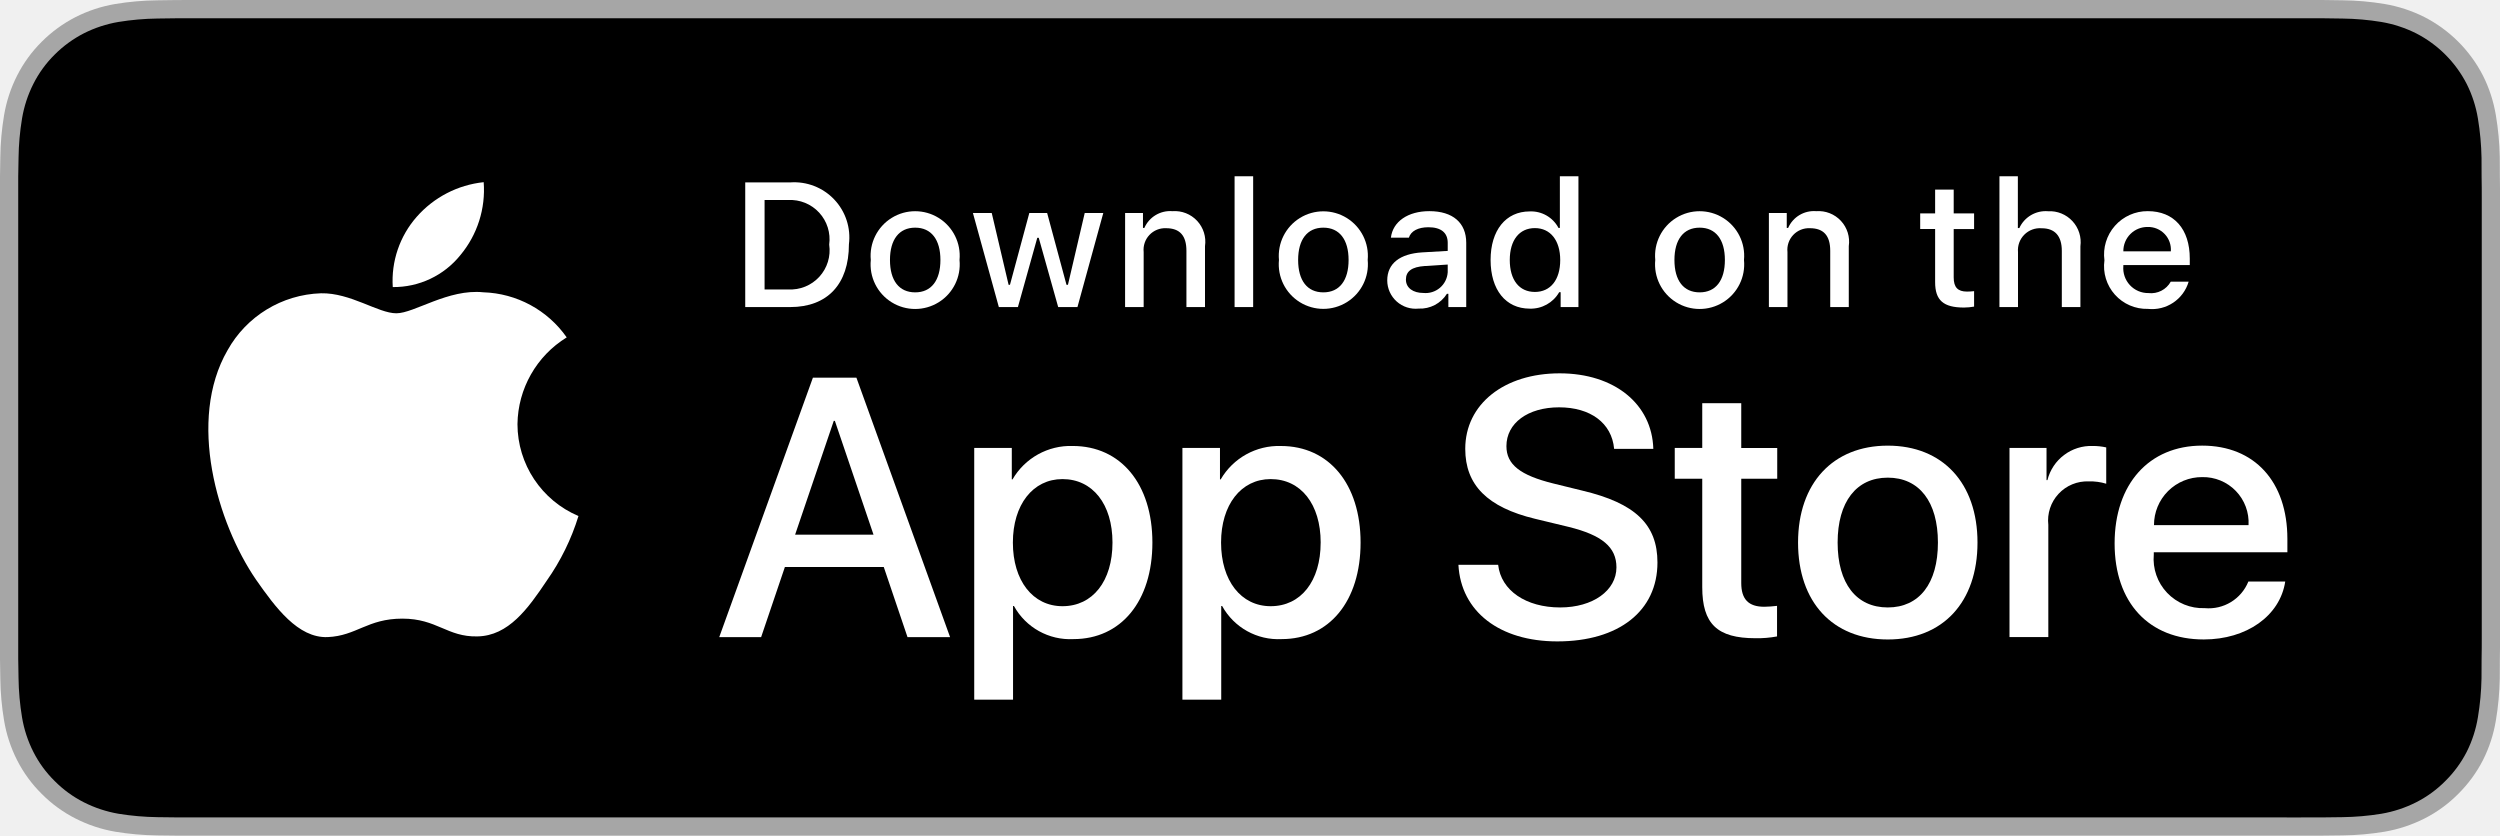
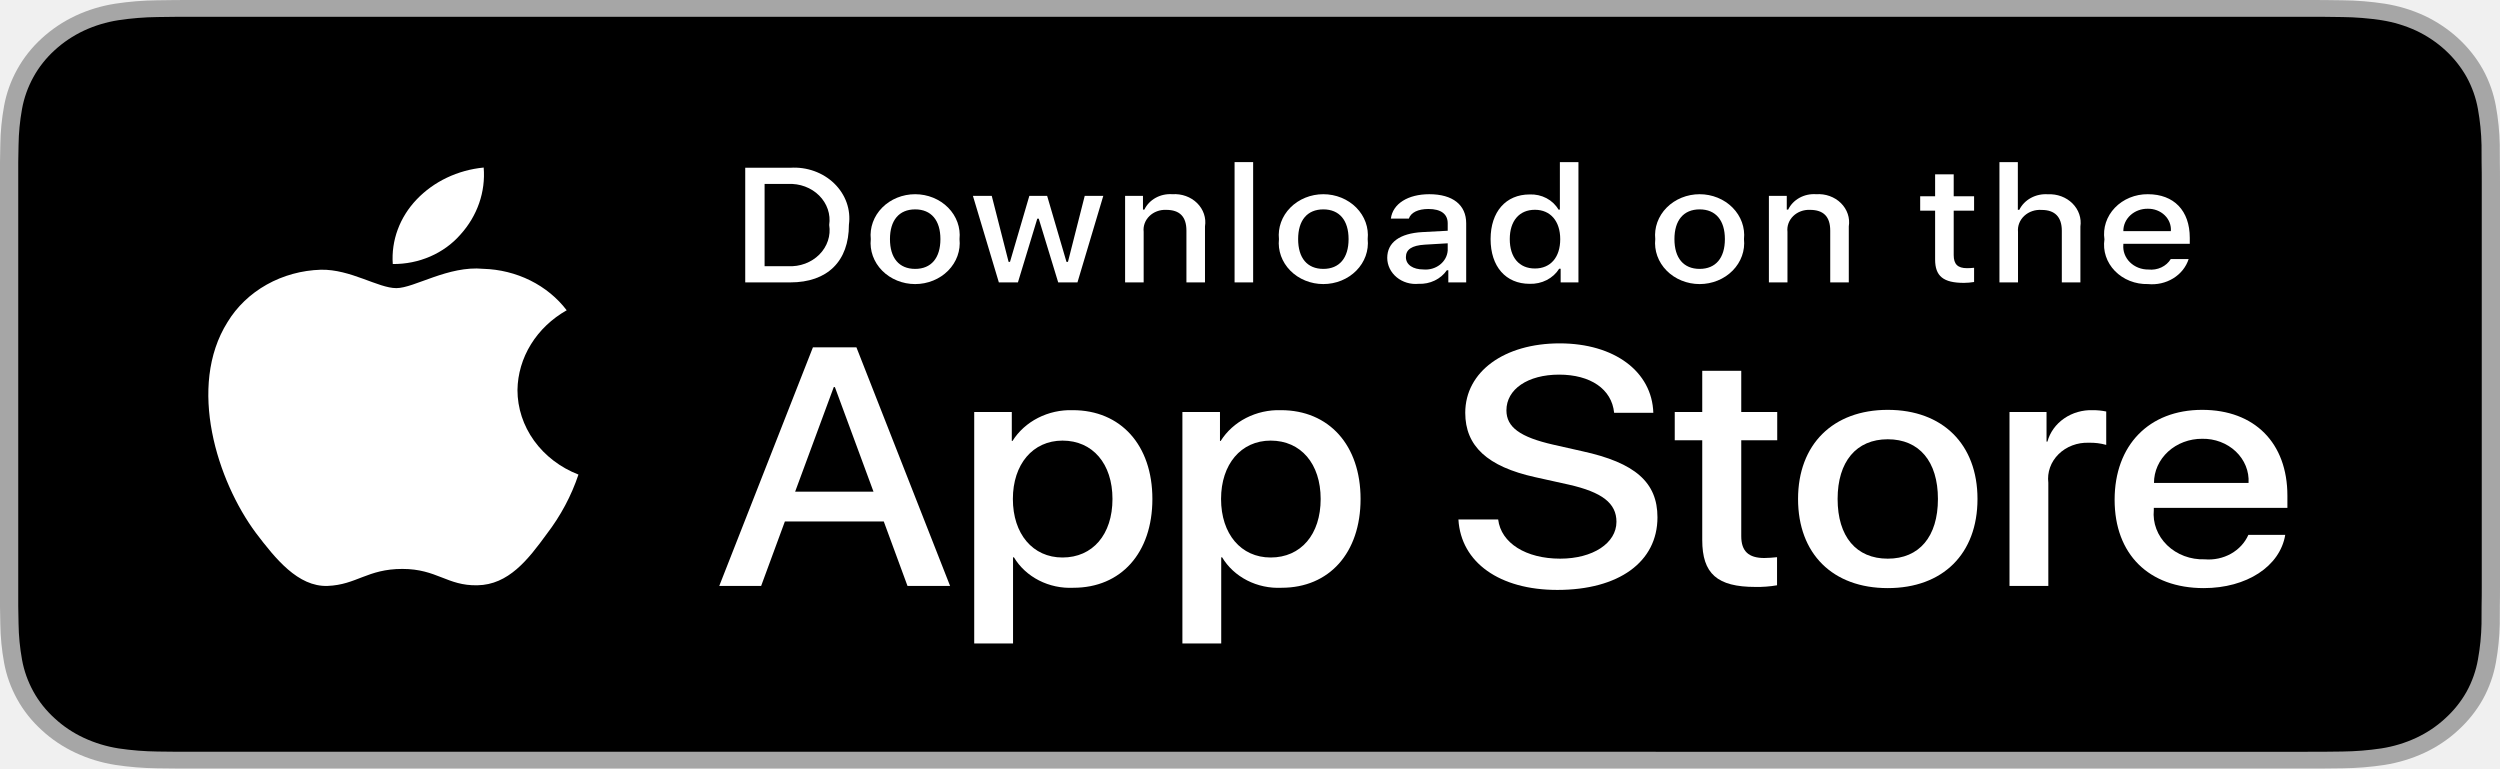
- <svg xmlns="http://www.w3.org/2000/svg" id="livetype" width="119.664" height="40" viewBox="0 0 119.664 40">
-   <g>
-     <g>
-       <g>
-         <path d="M110.135,0H9.535c-.367,0-.729,0-1.095.002-.306.002-.61.008-.919.013A13.215,13.215,0,0,0,5.517.191a6.665,6.665,0,0,0-1.901.627A6.438,6.438,0,0,0,1.998,1.997,6.258,6.258,0,0,0,.819,3.618a6.601,6.601,0,0,0-.625,1.903,12.993,12.993,0,0,0-.179,2.002C.006,7.83.005,8.138,0,8.444V31.559c.005.31.006.611.015.922a12.992,12.992,0,0,0,.179,2.002,6.588,6.588,0,0,0,.625,1.904A6.208,6.208,0,0,0,1.998,38.001a6.274,6.274,0,0,0,1.619,1.179,6.701,6.701,0,0,0,1.901.631,13.455,13.455,0,0,0,2.004.177c.309.007.613.011.919.011C8.806,40,9.168,40,9.535,40H110.135c.359,0,.725,0,1.084-.002.305,0,.617-.004.922-.011a13.279,13.279,0,0,0,2-.177,6.804,6.804,0,0,0,1.908-.631,6.277,6.277,0,0,0,1.617-1.179,6.395,6.395,0,0,0,1.182-1.614,6.604,6.604,0,0,0,.619-1.904,13.506,13.506,0,0,0,.186-2.002c.004-.311.004-.611.004-.922.008-.363.008-.725.008-1.094V9.536c0-.366,0-.729-.008-1.092,0-.307,0-.614-.004-.921a13.507,13.507,0,0,0-.186-2.002,6.618,6.618,0,0,0-.619-1.903,6.466,6.466,0,0,0-2.799-2.8,6.768,6.768,0,0,0-1.908-.627,13.044,13.044,0,0,0-2-.177c-.305-.005-.617-.011-.922-.013-.359-.002-.725-.002-1.084-.002Z" style="fill: #a6a6a6" />
-         <path d="M8.445,39.125c-.305,0-.602-.004-.904-.011a12.687,12.687,0,0,1-1.869-.163,5.884,5.884,0,0,1-1.657-.548,5.406,5.406,0,0,1-1.397-1.017,5.321,5.321,0,0,1-1.021-1.397,5.722,5.722,0,0,1-.543-1.657,12.414,12.414,0,0,1-.167-1.875c-.006-.211-.015-.913-.015-.913V8.444S.882,7.753.888,7.55a12.37,12.37,0,0,1,.166-1.872,5.755,5.755,0,0,1,.543-1.662A5.373,5.373,0,0,1,2.612,2.618,5.565,5.565,0,0,1,4.014,1.595a5.823,5.823,0,0,1,1.653-.544A12.586,12.586,0,0,1,7.543.887L8.445.875H111.214l.913.013a12.385,12.385,0,0,1,1.858.163,5.938,5.938,0,0,1,1.671.548,5.594,5.594,0,0,1,2.415,2.42,5.763,5.763,0,0,1,.535,1.649,12.995,12.995,0,0,1,.174,1.887c.003.283.003.587.003.89.008.375.008.732.008,1.092V30.465c0,.363,0,.718-.008,1.075,0,.325,0,.623-.004.93a12.731,12.731,0,0,1-.171,1.853,5.739,5.739,0,0,1-.54,1.67,5.48,5.48,0,0,1-1.016,1.386,5.413,5.413,0,0,1-1.399,1.022,5.862,5.862,0,0,1-1.668.55,12.542,12.542,0,0,1-1.869.163c-.293.007-.6.011-.897.011l-1.084.002Z" />
-       </g>
-       <g id="_Group_" data-name="&lt;Group&gt;">
-         <g id="_Group_2" data-name="&lt;Group&gt;">
-           <g id="_Group_3" data-name="&lt;Group&gt;">
-             <path id="_Path_" data-name="&lt;Path&gt;" d="M24.769,20.301a4.949,4.949,0,0,1,2.357-4.152,5.066,5.066,0,0,0-3.991-2.158c-1.679-.176-3.307,1.005-4.163,1.005-.872,0-2.19-.987-3.608-.958a5.315,5.315,0,0,0-4.473,2.728c-1.934,3.348-.491,8.269,1.361,10.976.927,1.325,2.01,2.806,3.428,2.753,1.387-.058,1.905-.884,3.579-.884,1.659,0,2.145.884,3.591.851,1.488-.024,2.426-1.331,3.321-2.669a10.962,10.962,0,0,0,1.518-3.093A4.782,4.782,0,0,1,24.769,20.301Z" style="fill: #fff" />
-             <path id="_Path_2" data-name="&lt;Path&gt;" d="M22.037,12.211a4.872,4.872,0,0,0,1.115-3.491,4.957,4.957,0,0,0-3.208,1.66,4.636,4.636,0,0,0-1.144,3.361A4.099,4.099,0,0,0,22.037,12.211Z" style="fill: #fff" />
-           </g>
-         </g>
-         <g>
-           <path d="M42.302,27.14h-4.733l-1.137,3.356H34.427l4.483-12.418h2.083l4.483,12.418H43.438ZM38.059,25.591h3.752l-1.85-5.447h-.052Z" style="fill: #fff" />
-           <path d="M55.16,25.97c0,2.813-1.506,4.621-3.778,4.621a3.069,3.069,0,0,1-2.849-1.584h-.043v4.484h-1.858V21.442H48.43v1.506h.034a3.212,3.212,0,0,1,2.883-1.601C53.645,21.348,55.16,23.164,55.16,25.97Zm-1.91,0c0-1.833-.947-3.038-2.393-3.038-1.42,0-2.375,1.23-2.375,3.038,0,1.824.955,3.046,2.375,3.046C52.302,29.016,53.25,27.819,53.25,25.97Z" style="fill: #fff" />
-           <path d="M65.125,25.97c0,2.813-1.506,4.621-3.778,4.621a3.069,3.069,0,0,1-2.849-1.584h-.043v4.484h-1.858V21.442H58.395v1.506h.034A3.212,3.212,0,0,1,61.312,21.348C63.61,21.348,65.125,23.164,65.125,25.97Zm-1.91,0c0-1.833-.947-3.038-2.393-3.038-1.42,0-2.375,1.23-2.375,3.038,0,1.824.955,3.046,2.375,3.046C62.267,29.016,63.214,27.819,63.214,25.97Z" style="fill: #fff" />
-           <path d="M71.71,27.036c.138,1.231,1.334,2.04,2.969,2.04,1.566,0,2.693-.809,2.693-1.919,0-.964-.68-1.541-2.289-1.937l-1.609-.388c-2.28-.551-3.339-1.617-3.339-3.348,0-2.143,1.867-3.614,4.519-3.614,2.624,0,4.423,1.472,4.483,3.614h-1.876c-.112-1.239-1.137-1.987-2.634-1.987s-2.521.757-2.521,1.858c0,.878.654,1.395,2.255,1.79l1.368.336c2.548.603,3.606,1.626,3.606,3.442,0,2.323-1.851,3.778-4.794,3.778-2.754,0-4.613-1.421-4.733-3.667Z" style="fill: #fff" />
-           <path d="M83.346,19.3v2.143h1.722v1.472H83.346v4.991c0,.775.345,1.137,1.102,1.137a5.808,5.808,0,0,0,.611-.043v1.463a5.104,5.104,0,0,1-1.032.086c-1.833,0-2.548-.688-2.548-2.444V22.914H80.163V21.442H81.479V19.3Z" style="fill: #fff" />
-           <path d="M86.065,25.97c0-2.849,1.678-4.639,4.294-4.639,2.625,0,4.295,1.79,4.295,4.639,0,2.856-1.661,4.639-4.295,4.639C87.726,30.608,86.065,28.826,86.065,25.97Zm6.695,0c0-1.954-.896-3.107-2.401-3.107s-2.4,1.162-2.4,3.107c0,1.962.895,3.106,2.4,3.106S92.76,27.932,92.76,25.97Z" style="fill: #fff" />
-           <path d="M96.186,21.442h1.772v1.541h.043a2.159,2.159,0,0,1,2.178-1.636,2.866,2.866,0,0,1,.637.069v1.738a2.598,2.598,0,0,0-.835-.112,1.873,1.873,0,0,0-1.937,2.083v5.37h-1.858Z" style="fill: #fff" />
-           <path d="M109.384,27.837c-.25,1.644-1.851,2.771-3.898,2.771-2.634,0-4.269-1.765-4.269-4.596,0-2.84,1.644-4.682,4.19-4.682,2.505,0,4.08,1.721,4.08,4.466v.637h-6.395v.112a2.358,2.358,0,0,0,2.436,2.564,2.048,2.048,0,0,0,2.091-1.273Zm-6.282-2.702h4.526a2.177,2.177,0,0,0-2.221-2.298A2.292,2.292,0,0,0,103.102,25.135Z" style="fill: #fff" />
-         </g>
-       </g>
-     </g>
-     <g id="_Group_4" data-name="&lt;Group&gt;">
-       <g>
-         <path d="M37.826,8.731a2.64,2.64,0,0,1,2.808,2.965c0,1.906-1.03,3.002-2.808,3.002H35.671V8.731Zm-1.229,5.123h1.125a1.876,1.876,0,0,0,1.968-2.146,1.881,1.881,0,0,0-1.968-2.134h-1.125Z" style="fill: #fff" />
-         <path d="M41.681,12.444a2.133,2.133,0,1,1,4.247,0,2.134,2.134,0,1,1-4.247,0Zm3.333,0c0-.976-.438-1.547-1.208-1.547-.772,0-1.207.571-1.207,1.547,0,.984.435,1.55,1.207,1.55C44.575,13.995,45.014,13.424,45.014,12.444Z" style="fill: #fff" />
-         <path d="M51.573,14.698h-.922l-.931-3.316h-.07l-.927,3.316h-.913l-1.241-4.503h.901l.807,3.436h.066l.926-3.436h.853l.926,3.436h.07l.803-3.436h.889Z" style="fill: #fff" />
-         <path d="M53.854,10.195H54.709v.715h.066a1.348,1.348,0,0,1,1.344-.802,1.465,1.465,0,0,1,1.559,1.675v2.915h-.889V12.006c0-.724-.314-1.083-.972-1.083a1.033,1.033,0,0,0-1.075,1.141v2.634h-.889Z" style="fill: #fff" />
-         <path d="M59.094,8.437h.889v6.261h-.889Z" style="fill: #fff" />
-         <path d="M61.218,12.444a2.133,2.133,0,1,1,4.248,0,2.134,2.134,0,1,1-4.248,0Zm3.333,0c0-.976-.438-1.547-1.208-1.547-.772,0-1.207.571-1.207,1.547,0,.984.435,1.55,1.207,1.55C64.112,13.995,64.551,13.424,64.551,12.444Z" style="fill: #fff" />
-         <path d="M66.401,13.424c0-.811.604-1.278,1.675-1.344l1.22-.07v-.389c0-.476-.314-.744-.922-.744-.496,0-.84.182-.938.5h-.86c.091-.773.818-1.27,1.84-1.27,1.129,0,1.766.562,1.766,1.513v3.077h-.855v-.633h-.07a1.515,1.515,0,0,1-1.353.707A1.36,1.36,0,0,1,66.401,13.424Zm2.895-.385v-.376l-1.1.07c-.62.042-.901.252-.901.649,0,.405.352.641.835.641A1.062,1.062,0,0,0,69.295,13.04Z" style="fill: #fff" />
-         <path d="M71.348,12.444c0-1.423.731-2.324,1.869-2.324a1.484,1.484,0,0,1,1.381.79h.066V8.437h.889v6.261h-.852v-.711h-.07a1.563,1.563,0,0,1-1.414.786C72.072,14.772,71.348,13.871,71.348,12.444Zm.918,0c0,.955.45,1.53,1.203,1.53.749,0,1.212-.583,1.212-1.526,0-.938-.468-1.53-1.212-1.53C72.721,10.918,72.266,11.497,72.266,12.444Z" style="fill: #fff" />
-         <path d="M79.23,12.444a2.133,2.133,0,1,1,4.247,0,2.134,2.134,0,1,1-4.247,0Zm3.333,0c0-.976-.438-1.547-1.208-1.547-.772,0-1.207.571-1.207,1.547,0,.984.435,1.55,1.207,1.55C82.125,13.995,82.563,13.424,82.563,12.444Z" style="fill: #fff" />
-         <path d="M84.669,10.195h.855v.715h.066a1.348,1.348,0,0,1,1.344-.802,1.465,1.465,0,0,1,1.559,1.675v2.915H87.605V12.006c0-.724-.314-1.083-.972-1.083a1.033,1.033,0,0,0-1.075,1.141v2.634h-.889Z" style="fill: #fff" />
-         <path d="M93.515,9.074v1.142h.976v.749h-.976V13.279c0,.472.194.678.637.678a2.967,2.967,0,0,0,.339-.021v.74a2.916,2.916,0,0,1-.483.045c-.988,0-1.382-.348-1.382-1.216v-2.543h-.715v-.749h.715V9.074Z" style="fill: #fff" />
-         <path d="M95.705,8.437h.881v2.481h.07a1.386,1.386,0,0,1,1.373-.807,1.483,1.483,0,0,1,1.551,1.679v2.907H98.69v-2.688c0-.719-.335-1.083-.963-1.083a1.052,1.052,0,0,0-1.134,1.142v2.63h-.889Z" style="fill: #fff" />
-         <path d="M104.761,13.482a1.828,1.828,0,0,1-1.951,1.303A2.045,2.045,0,0,1,100.73,12.46a2.077,2.077,0,0,1,2.076-2.353c1.253,0,2.009.856,2.009,2.27V12.688h-3.18v.05a1.19,1.19,0,0,0,1.199,1.29,1.079,1.079,0,0,0,1.071-.546Zm-3.126-1.451h2.274a1.086,1.086,0,0,0-1.108-1.167A1.152,1.152,0,0,0,101.635,12.031Z" style="fill: #fff" />
-       </g>
-     </g>
+ <svg xmlns="http://www.w3.org/2000/svg" width="566" height="174" viewBox="0 0 566 174" fill="none">
+   <g clip-path="url(#clip0_215_9)">
+     <path d="M520.927 0.001H45.098C43.364 0.001 41.65 0.001 39.92 0.009C38.472 0.018 37.036 0.043 35.574 0.065C32.398 0.099 29.229 0.356 26.095 0.833C22.966 1.321 19.935 2.24 17.104 3.561C14.277 4.892 11.694 6.622 9.448 8.688C7.191 10.748 5.309 13.129 3.875 15.74C2.438 18.345 1.441 21.137 0.919 24.019C0.393 26.897 0.109 29.809 0.072 32.728C0.028 34.061 0.023 35.4 0 36.733V137.28C0.023 138.631 0.028 139.94 0.072 141.291C0.109 144.209 0.393 147.121 0.919 149.999C1.439 152.883 2.436 155.676 3.875 158.283C5.309 160.885 7.191 163.256 9.448 165.305C11.685 167.38 14.27 169.111 17.104 170.432C19.935 171.756 22.966 172.681 26.095 173.176C29.23 173.65 32.398 173.907 35.574 173.945C37.036 173.975 38.472 173.992 39.92 173.992C41.65 174.001 43.364 174.001 45.098 174.001H520.927C522.627 174.001 524.355 174.001 526.055 173.992C527.496 173.992 528.974 173.975 530.415 173.945C533.585 173.909 536.747 173.652 539.875 173.176C543.014 172.677 546.056 171.753 548.9 170.432C551.732 169.11 554.314 167.379 556.55 165.305C558.802 163.248 560.688 160.879 562.138 158.283C563.567 155.674 564.554 152.881 565.067 149.999C565.594 147.12 565.888 144.21 565.945 141.291C565.963 139.94 565.963 138.631 565.963 137.28C566 135.7 566 134.128 566 132.522V41.483C566 39.89 566 38.309 565.963 36.733C565.963 35.4 565.963 34.061 565.945 32.727C565.888 29.809 565.594 26.898 565.067 24.019C564.553 21.138 563.565 18.347 562.138 15.739C559.219 10.507 554.589 6.247 548.9 3.56C546.056 2.243 543.014 1.324 539.875 0.833C536.748 0.353 533.585 0.096 530.415 0.064C528.974 0.043 527.496 0.017 526.055 0.009C524.355 0 522.627 0.001 520.927 0.001Z" fill="#A6A6A6" />
+     <path d="M39.943 170.194C38.502 170.194 37.096 170.177 35.666 170.147C32.704 170.112 29.749 169.875 26.825 169.438C24.099 169.006 21.458 168.203 18.989 167.054C16.543 165.916 14.312 164.423 12.381 162.632C10.423 160.863 8.792 158.811 7.554 156.557C6.303 154.289 5.437 151.858 4.986 149.349C4.499 146.652 4.236 143.925 4.199 141.192C4.169 140.275 4.129 137.22 4.129 137.22V36.733C4.129 36.733 4.171 33.725 4.199 32.842C4.235 30.113 4.497 27.39 4.982 24.698C5.433 22.182 6.3 19.744 7.552 17.468C8.786 15.216 10.407 13.162 12.354 11.387C14.298 9.594 16.536 8.094 18.987 6.939C21.45 5.795 24.086 4.997 26.807 4.573C29.74 4.132 32.706 3.893 35.678 3.859L39.946 3.806H526.031L530.35 3.862C533.295 3.894 536.234 4.13 539.14 4.569C541.889 4.998 544.552 5.801 547.043 6.952C551.952 9.279 555.946 12.959 558.466 17.479C559.698 19.738 560.552 22.157 560.998 24.651C561.489 27.366 561.763 30.11 561.82 32.861C561.833 34.093 561.833 35.416 561.833 36.733C561.871 38.364 561.871 39.917 561.871 41.482V132.522C561.871 134.102 561.871 135.644 561.833 137.199C561.833 138.614 561.833 139.91 561.815 141.243C561.76 143.945 561.49 146.64 561.007 149.306C560.565 151.834 559.704 154.284 558.452 156.57C557.206 158.799 555.585 160.834 553.649 162.598C551.717 164.398 549.482 165.9 547.03 167.046C544.545 168.203 541.886 169.009 539.14 169.438C536.217 169.877 533.261 170.114 530.299 170.147C528.914 170.177 527.463 170.194 526.055 170.194L520.927 170.202L39.943 170.194Z" fill="black" />
+     <path d="M117.155 88.308C117.205 84.677 118.254 81.117 120.203 77.959C122.152 74.801 124.937 72.148 128.301 70.246C126.164 67.44 123.345 65.13 120.068 63.501C116.791 61.872 113.146 60.968 109.423 60.861C101.48 60.094 93.78 65.232 89.733 65.232C85.607 65.232 79.376 60.937 72.665 61.064C68.325 61.193 64.094 62.353 60.387 64.433C56.679 66.513 53.62 69.44 51.508 72.93C42.361 87.496 49.184 108.902 57.947 120.676C62.331 126.441 67.455 132.881 74.159 132.653C80.72 132.402 83.17 128.805 91.09 128.805C98.935 128.805 101.234 132.653 108.075 132.508C115.114 132.402 119.55 126.717 123.78 120.897C126.93 116.789 129.354 112.249 130.962 107.444C126.872 105.853 123.382 103.19 120.927 99.787C118.471 96.385 117.159 92.392 117.155 88.308Z" fill="white" />
+     <path d="M104.234 53.117C108.073 48.88 109.964 43.433 109.506 37.933C103.641 38.5 98.225 41.077 94.334 45.153C92.432 47.143 90.975 49.459 90.047 51.968C89.119 54.477 88.737 57.13 88.924 59.775C91.858 59.802 94.76 59.218 97.411 58.065C100.063 56.911 102.396 55.22 104.234 53.117Z" fill="white" />
+     <path d="M200.086 118.058H177.697L172.321 132.658H162.838L184.044 78.64H193.896L215.102 132.658H205.458L200.086 118.058ZM180.016 111.32H197.763L189.014 87.625H188.769L180.016 111.32Z" fill="white" />
+     <path d="M260.9 112.968C260.9 125.207 253.778 133.07 243.029 133.07C240.306 133.201 237.599 132.624 235.216 131.406C232.833 130.187 230.871 128.376 229.555 126.18H229.352V145.687H220.562V93.274H229.07V99.825H229.232C230.608 97.639 232.603 95.838 235.004 94.611C237.405 93.385 240.123 92.781 242.868 92.862C253.736 92.862 260.9 100.764 260.9 112.968ZM251.865 112.968C251.865 104.995 247.385 99.753 240.549 99.753C233.833 99.753 229.315 105.105 229.315 112.968C229.315 120.904 233.833 126.218 240.549 126.218C247.385 126.218 251.865 121.014 251.865 112.968Z" fill="white" />
+     <path d="M308.033 112.968C308.033 125.207 300.91 133.07 290.162 133.07C287.439 133.201 284.731 132.624 282.348 131.406C279.965 130.187 278.004 128.376 276.688 126.18H276.485V145.687H267.695V93.275H276.203V99.825H276.365C277.741 97.639 279.736 95.838 282.137 94.612C284.538 93.385 287.255 92.781 290 92.862C300.869 92.862 308.033 100.764 308.033 112.968ZM298.998 112.968C298.998 104.995 294.518 99.753 287.681 99.753C280.965 99.753 276.448 105.105 276.448 112.968C276.448 120.904 280.965 126.218 287.681 126.218C294.518 126.218 298.998 121.014 298.998 112.968Z" fill="white" />
+     <path d="M339.184 117.607C339.835 122.964 345.494 126.481 353.226 126.481C360.635 126.481 365.965 122.964 365.965 118.134C365.965 113.941 362.75 111.43 355.138 109.71L347.526 108.023C336.741 105.628 331.733 100.989 331.733 93.461C331.733 84.141 340.565 77.739 353.106 77.739C365.517 77.739 374.025 84.141 374.312 93.461H365.439C364.907 88.07 360.062 84.816 352.981 84.816C345.9 84.816 341.055 88.109 341.055 92.9C341.055 96.719 344.149 98.967 351.72 100.687L358.191 102.148C370.242 104.769 375.249 109.221 375.249 117.123C375.249 127.229 366.496 133.558 352.574 133.558C339.549 133.558 330.754 127.377 330.186 117.607L339.184 117.607Z" fill="white" />
+     <path d="M394.22 83.954V93.274H402.363V99.676H394.22V121.388C394.22 124.761 395.85 126.333 399.43 126.333C400.397 126.317 401.362 126.255 402.322 126.146V132.509C400.712 132.786 399.076 132.911 397.439 132.883C388.769 132.883 385.388 129.888 385.388 122.25V99.676H379.162V93.274H385.388V83.954H394.22Z" fill="white" />
+     <path d="M407.08 112.968C407.08 100.577 415.015 92.79 427.39 92.79C439.806 92.79 447.704 100.577 447.704 112.968C447.704 125.394 439.847 133.147 427.39 133.147C414.936 133.147 407.08 125.394 407.08 112.968ZM438.748 112.968C438.748 104.468 434.512 99.451 427.39 99.451C420.267 99.451 416.036 104.506 416.036 112.968C416.036 121.503 420.267 126.482 427.39 126.482C434.512 126.482 438.748 121.503 438.748 112.968Z" fill="white" />
+     <path d="M454.951 93.274H463.335V99.978H463.538C464.105 97.884 465.439 96.034 467.315 94.738C469.191 93.442 471.494 92.78 473.839 92.862C474.852 92.859 475.862 92.96 476.85 93.164V100.725C475.571 100.366 474.237 100.201 472.901 100.237C471.624 100.189 470.351 100.396 469.169 100.844C467.987 101.291 466.925 101.969 466.055 102.83C465.185 103.691 464.527 104.714 464.128 105.831C463.729 106.947 463.597 108.13 463.741 109.298V132.658H454.951L454.951 93.274Z" fill="white" />
+     <path d="M517.378 121.091C516.195 128.24 508.625 133.147 498.938 133.147C486.481 133.147 478.749 125.47 478.749 113.155C478.749 100.802 486.522 92.79 498.569 92.79C510.417 92.79 517.867 100.275 517.867 112.216V114.986H487.622V115.475C487.482 116.924 487.679 118.384 488.201 119.758C488.722 121.132 489.555 122.388 490.644 123.443C491.734 124.498 493.055 125.328 494.52 125.878C495.985 126.427 497.561 126.684 499.142 126.63C501.219 126.809 503.303 126.367 505.085 125.369C506.867 124.37 508.251 122.87 509.031 121.091L517.378 121.091ZM487.663 109.336H509.073C509.152 108.033 508.937 106.729 508.442 105.506C507.946 104.282 507.182 103.166 506.195 102.228C505.209 101.289 504.023 100.548 502.71 100.051C501.398 99.555 499.988 99.313 498.569 99.341C497.137 99.333 495.719 99.586 494.394 100.085C493.069 100.584 491.865 101.319 490.851 102.249C489.838 103.178 489.034 104.283 488.487 105.499C487.939 106.716 487.66 108.02 487.663 109.336Z" fill="white" />
+     <path d="M178.914 37.98C180.757 37.858 182.606 38.114 184.329 38.729C186.051 39.345 187.603 40.304 188.874 41.538C190.144 42.771 191.101 44.249 191.675 45.864C192.249 47.479 192.427 49.191 192.194 50.877C192.194 59.169 187.321 63.935 178.914 63.935H168.72V37.98H178.914ZM173.104 60.265H178.425C179.742 60.337 181.059 60.139 182.282 59.684C183.505 59.228 184.602 58.528 185.494 57.634C186.385 56.74 187.049 55.674 187.436 54.514C187.823 53.355 187.924 52.13 187.732 50.93C187.91 49.734 187.799 48.517 187.406 47.366C187.013 46.215 186.348 45.157 185.458 44.27C184.569 43.383 183.477 42.688 182.261 42.235C181.045 41.781 179.735 41.581 178.425 41.648H173.104V60.265Z" fill="white" />
+     <path d="M197.146 54.133C197.012 52.846 197.172 51.547 197.616 50.32C198.06 49.093 198.778 47.965 199.723 47.008C200.669 46.051 201.822 45.286 203.107 44.763C204.393 44.24 205.784 43.97 207.19 43.97C208.596 43.97 209.987 44.24 211.272 44.763C212.558 45.286 213.711 46.051 214.657 47.008C215.602 47.965 216.32 49.093 216.764 50.32C217.208 51.547 217.368 52.846 217.234 54.133C217.37 55.421 217.212 56.722 216.77 57.951C216.327 59.18 215.61 60.31 214.664 61.269C213.718 62.228 212.564 62.994 211.277 63.518C209.99 64.043 208.598 64.314 207.19 64.314C205.782 64.314 204.39 64.043 203.103 63.518C201.816 62.994 200.662 62.228 199.716 61.269C198.77 60.31 198.053 59.18 197.61 57.951C197.168 56.722 197.009 55.421 197.146 54.133ZM212.911 54.133C212.911 49.887 210.837 47.404 207.197 47.404C203.543 47.404 201.488 49.887 201.488 54.133C201.488 58.413 203.543 60.877 207.197 60.877C210.837 60.877 212.911 58.396 212.911 54.133Z" fill="white" />
+     <path d="M243.937 63.935H239.576L235.174 49.509H234.842L230.458 63.935H226.14L220.269 44.347H224.532L228.348 59.294H228.662L233.041 44.347H237.073L241.452 59.294H241.784L245.581 44.347H249.785L243.937 63.935Z" fill="white" />
+     <path d="M254.722 44.347H258.768V47.459H259.083C259.615 46.342 260.514 45.405 261.653 44.779C262.793 44.154 264.116 43.87 265.438 43.969C266.475 43.898 267.515 44.041 268.483 44.39C269.451 44.738 270.321 45.282 271.029 45.982C271.737 46.682 272.265 47.519 272.573 48.432C272.881 49.344 272.962 50.309 272.81 51.255V63.935H268.607V52.225C268.607 49.078 267.12 47.512 264.011 47.512C263.307 47.482 262.605 47.592 261.952 47.835C261.299 48.078 260.711 48.448 260.228 48.919C259.745 49.391 259.378 49.953 259.154 50.567C258.929 51.181 258.851 51.832 258.925 52.476V63.935H254.722L254.722 44.347Z" fill="white" />
+     <path d="M279.508 36.701H283.711V63.935H279.508V36.701Z" fill="white" />
+     <path d="M289.554 54.133C289.421 52.846 289.581 51.547 290.025 50.32C290.469 49.093 291.187 47.964 292.133 47.008C293.078 46.05 294.231 45.286 295.517 44.763C296.803 44.239 298.194 43.969 299.6 43.969C301.006 43.969 302.397 44.239 303.682 44.763C304.968 45.286 306.121 46.05 307.067 47.008C308.013 47.964 308.731 49.093 309.175 50.32C309.619 51.547 309.779 52.846 309.645 54.133C309.781 55.422 309.623 56.722 309.18 57.951C308.737 59.18 308.02 60.31 307.074 61.269C306.128 62.228 304.974 62.994 303.687 63.518C302.4 64.043 301.008 64.313 299.6 64.313C298.192 64.313 296.8 64.043 295.513 63.518C294.225 62.994 293.072 62.228 292.126 61.269C291.18 60.31 290.462 59.18 290.019 57.951C289.577 56.722 289.418 55.422 289.554 54.133ZM305.319 54.133C305.319 49.887 303.245 47.404 299.606 47.404C295.952 47.404 293.897 49.887 293.897 54.133C293.897 58.413 295.952 60.877 299.606 60.877C303.245 60.877 305.319 58.396 305.319 54.133Z" fill="white" />
+     <path d="M314.07 58.396C314.07 54.87 316.925 52.837 321.992 52.548L327.761 52.242V50.552C327.761 48.483 326.274 47.315 323.401 47.315C321.054 47.315 319.428 48.107 318.962 49.492H314.892C315.322 46.127 318.763 43.969 323.595 43.969C328.934 43.969 331.946 46.414 331.946 50.552V63.935H327.9V61.183H327.567C326.892 62.17 325.944 62.975 324.82 63.515C323.696 64.056 322.436 64.312 321.17 64.258C320.275 64.344 319.372 64.256 318.517 64.001C317.662 63.745 316.874 63.328 316.206 62.776C315.537 62.223 315.001 61.548 314.633 60.794C314.265 60.039 314.074 59.222 314.07 58.396ZM327.761 56.722V55.084L322.56 55.39C319.627 55.571 318.296 56.488 318.296 58.215C318.296 59.978 319.959 61.004 322.246 61.004C322.916 61.066 323.593 61.004 324.236 60.821C324.879 60.638 325.476 60.338 325.99 59.938C326.505 59.539 326.927 59.048 327.231 58.496C327.535 57.943 327.715 57.34 327.761 56.722Z" fill="white" />
+     <path d="M337.47 54.133C337.47 47.944 340.93 44.023 346.311 44.023C347.642 43.966 348.963 44.259 350.12 44.868C351.276 45.476 352.221 46.375 352.842 47.459H353.157V36.701H357.36V63.935H353.332V60.84H352.999C352.33 61.917 351.352 62.805 350.174 63.407C348.995 64.009 347.659 64.304 346.311 64.258C340.893 64.258 337.47 60.337 337.47 54.133ZM341.812 54.133C341.812 58.288 343.942 60.787 347.503 60.787C351.046 60.787 353.235 58.251 353.235 54.15C353.235 50.068 351.023 47.495 347.503 47.495C343.965 47.495 341.812 50.012 341.812 54.133Z" fill="white" />
+     <path d="M374.751 54.133C374.617 52.846 374.777 51.547 375.221 50.32C375.665 49.093 376.382 47.965 377.328 47.008C378.274 46.051 379.426 45.286 380.712 44.763C381.998 44.24 383.389 43.97 384.795 43.97C386.201 43.97 387.591 44.24 388.877 44.763C390.163 45.286 391.316 46.051 392.261 47.008C393.207 47.965 393.925 49.093 394.369 50.32C394.813 51.547 394.973 52.846 394.839 54.133C394.975 55.421 394.817 56.722 394.374 57.951C393.932 59.18 393.214 60.31 392.268 61.269C391.322 62.228 390.169 62.994 388.882 63.518C387.595 64.043 386.202 64.314 384.795 64.314C383.387 64.314 381.995 64.043 380.708 63.518C379.421 62.994 378.267 62.228 377.321 61.269C376.375 60.31 375.658 59.18 375.215 57.951C374.772 56.722 374.614 55.421 374.751 54.133ZM390.515 54.133C390.515 49.887 388.441 47.404 384.802 47.404C381.148 47.404 379.093 49.887 379.093 54.133C379.093 58.413 381.148 60.877 384.802 60.877C388.441 60.877 390.515 58.396 390.515 54.133Z" fill="white" />
+     <path d="M400.479 44.347H404.525V47.459H404.839C405.372 46.342 406.271 45.405 407.41 44.779C408.549 44.154 409.872 43.87 411.195 43.969C412.231 43.898 413.272 44.041 414.239 44.39C415.207 44.738 416.077 45.282 416.785 45.982C417.493 46.682 418.021 47.519 418.329 48.432C418.638 49.344 418.719 50.309 418.567 51.255V63.935H414.364V52.225C414.364 49.078 412.876 47.512 409.768 47.512C409.064 47.482 408.362 47.592 407.709 47.835C407.056 48.078 406.467 48.448 405.984 48.919C405.501 49.391 405.135 49.953 404.91 50.567C404.685 51.181 404.607 51.832 404.682 52.476V63.935H400.479V44.347Z" fill="white" />
+     <path d="M442.318 39.471V44.437H446.933V47.693H442.318V57.765C442.318 59.817 443.237 60.715 445.33 60.715C445.865 60.714 446.401 60.684 446.933 60.626V63.846C446.178 63.97 445.413 64.036 444.646 64.043C439.972 64.043 438.11 62.531 438.11 58.755V47.693H434.729V44.437H438.11V39.471H442.318Z" fill="white" />
+     <path d="M452.674 36.701H456.84V47.495H457.173C457.732 46.367 458.655 45.425 459.817 44.797C460.979 44.169 462.324 43.886 463.667 43.986C464.698 43.935 465.729 44.093 466.685 44.45C467.642 44.807 468.501 45.353 469.202 46.051C469.903 46.748 470.427 47.58 470.738 48.485C471.05 49.39 471.14 50.348 471.002 51.289V63.935H466.795V52.242C466.795 49.114 465.21 47.529 462.24 47.529C461.518 47.475 460.791 47.566 460.111 47.797C459.431 48.028 458.814 48.392 458.303 48.865C457.792 49.338 457.4 49.908 457.154 50.535C456.908 51.162 456.813 51.831 456.877 52.495V63.935H452.674L452.674 36.701Z" fill="white" />
+     <path d="M495.511 58.646C494.94 60.437 493.703 61.985 492.016 63.021C490.328 64.057 488.299 64.514 486.282 64.313C484.879 64.347 483.485 64.1 482.196 63.589C480.907 63.078 479.754 62.315 478.818 61.353C477.882 60.391 477.185 59.253 476.775 58.018C476.365 56.784 476.252 55.482 476.444 54.203C476.257 52.92 476.372 51.615 476.781 50.377C477.19 49.139 477.884 47.996 478.815 47.026C479.746 46.055 480.893 45.28 482.178 44.753C483.463 44.226 484.856 43.958 486.264 43.969C492.19 43.969 495.765 47.693 495.765 53.844V55.193H480.725V55.41C480.66 56.128 480.758 56.852 481.014 57.534C481.27 58.215 481.678 58.841 482.212 59.369C482.746 59.897 483.394 60.317 484.115 60.602C484.836 60.886 485.613 61.029 486.398 61.021C487.403 61.132 488.422 60.965 489.324 60.543C490.226 60.12 490.971 59.46 491.465 58.646L495.511 58.646ZM480.725 52.334H491.483C491.536 51.676 491.439 51.016 491.198 50.395C490.957 49.775 490.577 49.207 490.084 48.729C489.59 48.251 488.993 47.873 488.331 47.62C487.669 47.367 486.957 47.245 486.24 47.26C485.513 47.251 484.792 47.377 484.119 47.629C483.445 47.881 482.834 48.254 482.32 48.727C481.806 49.2 481.4 49.763 481.126 50.382C480.852 51.002 480.716 51.665 480.725 52.334Z" fill="white" />
  </g>
+   <defs>
+     <clipPath id="clip0_215_9">
+       <rect width="566" height="174" fill="white" />
+     </clipPath>
+   </defs>
</svg>
